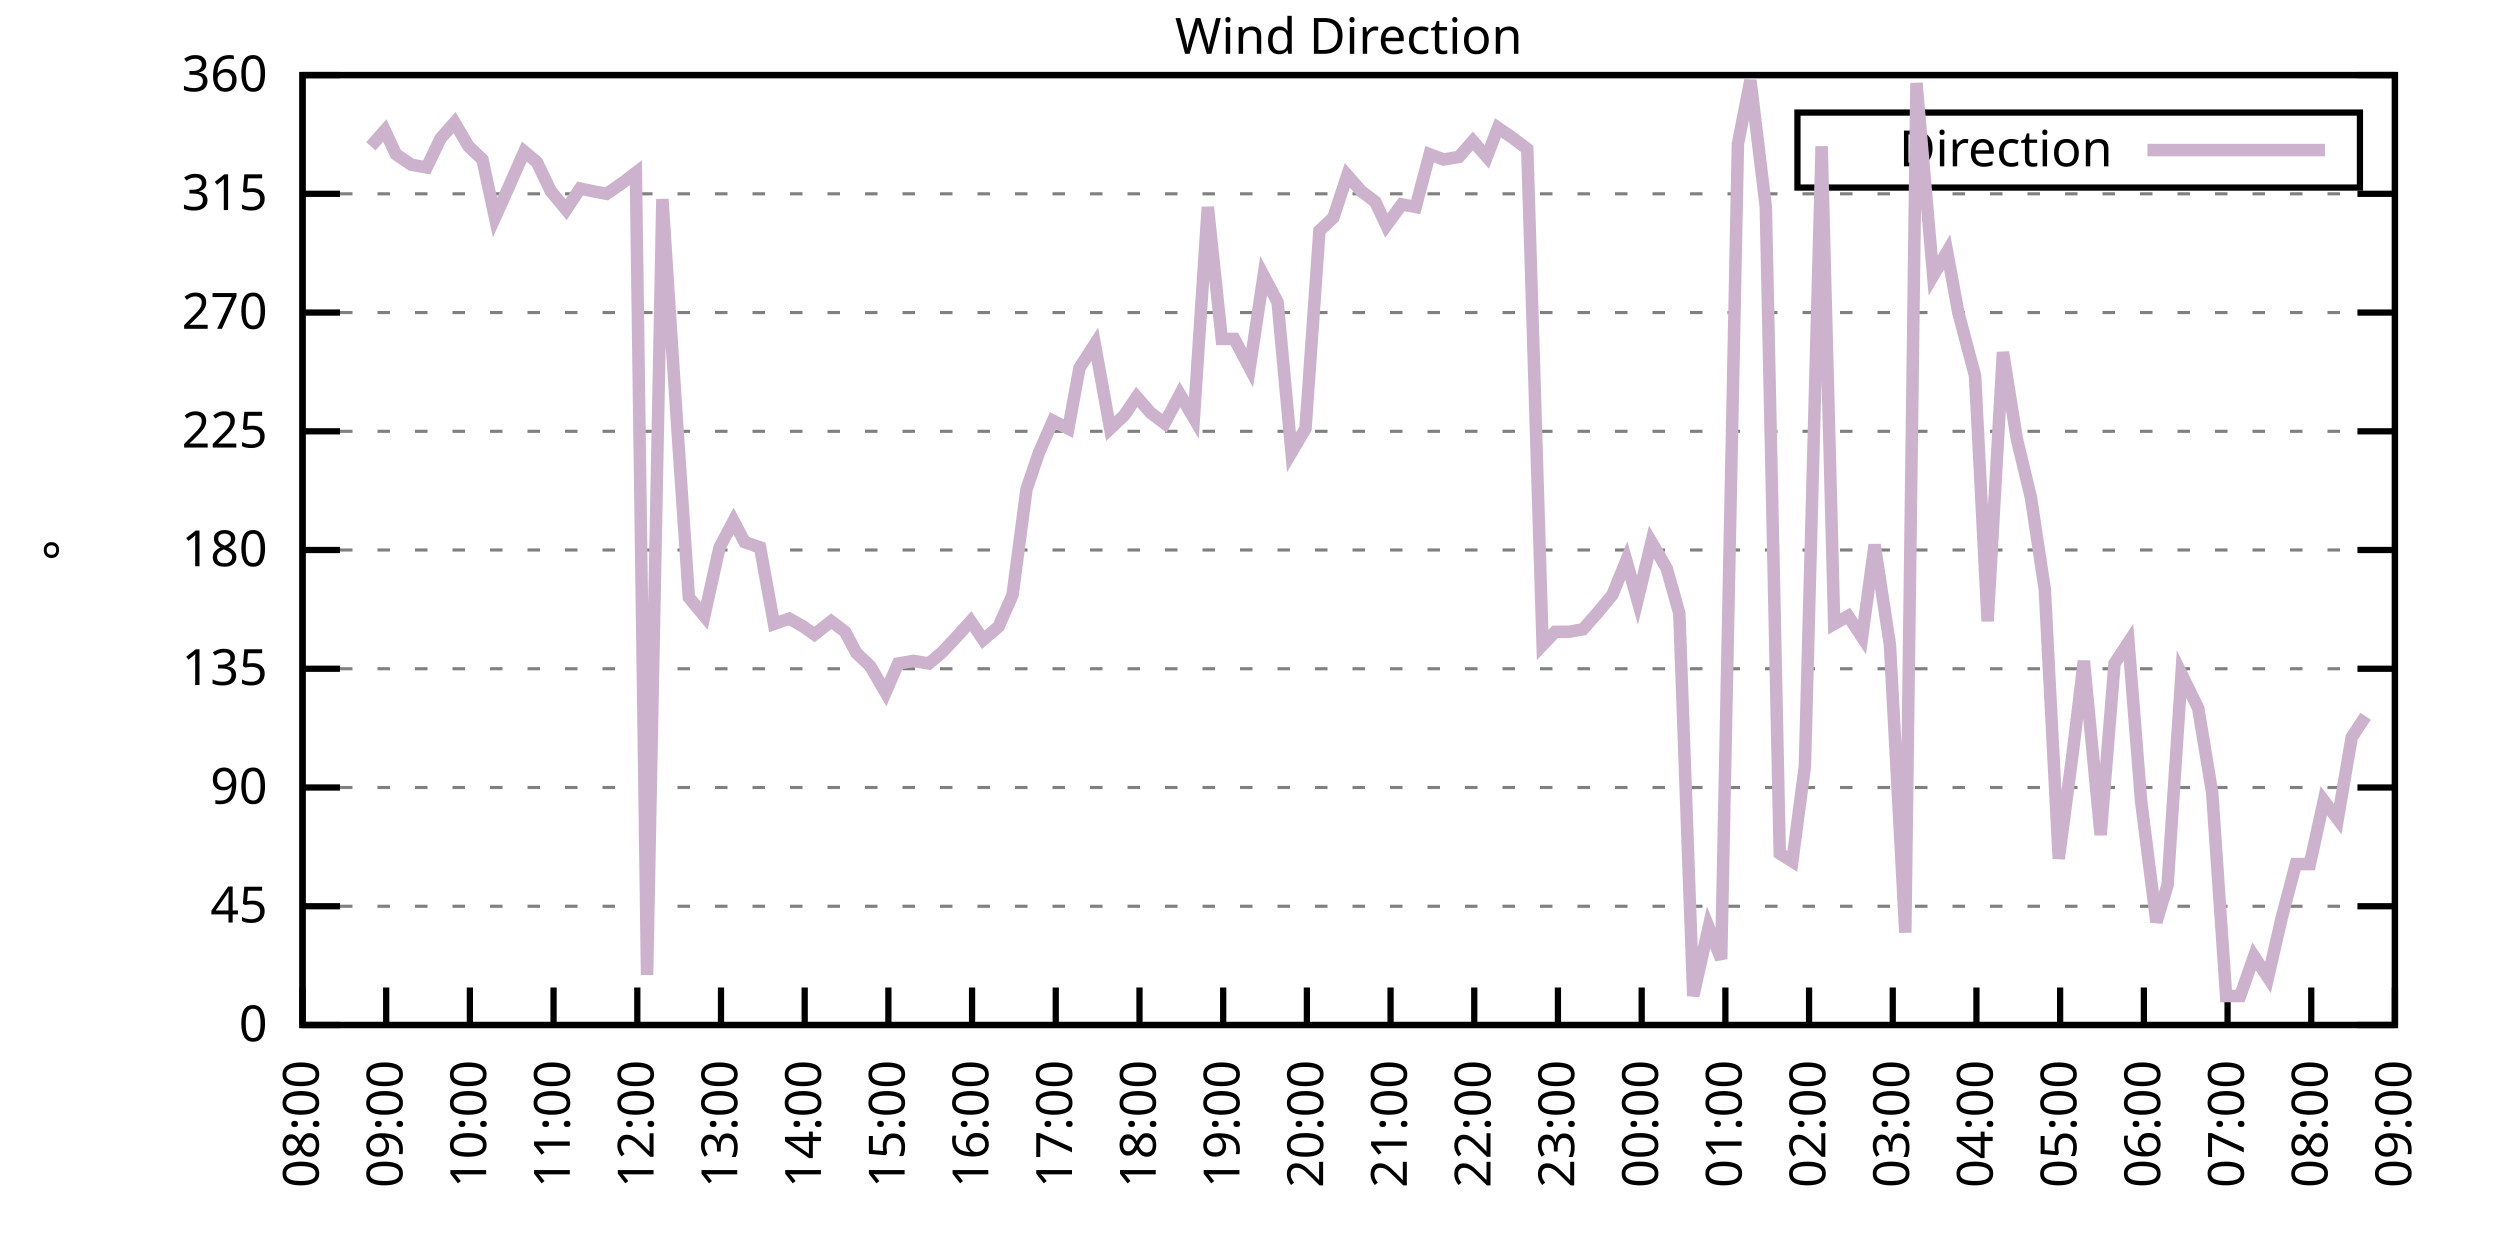
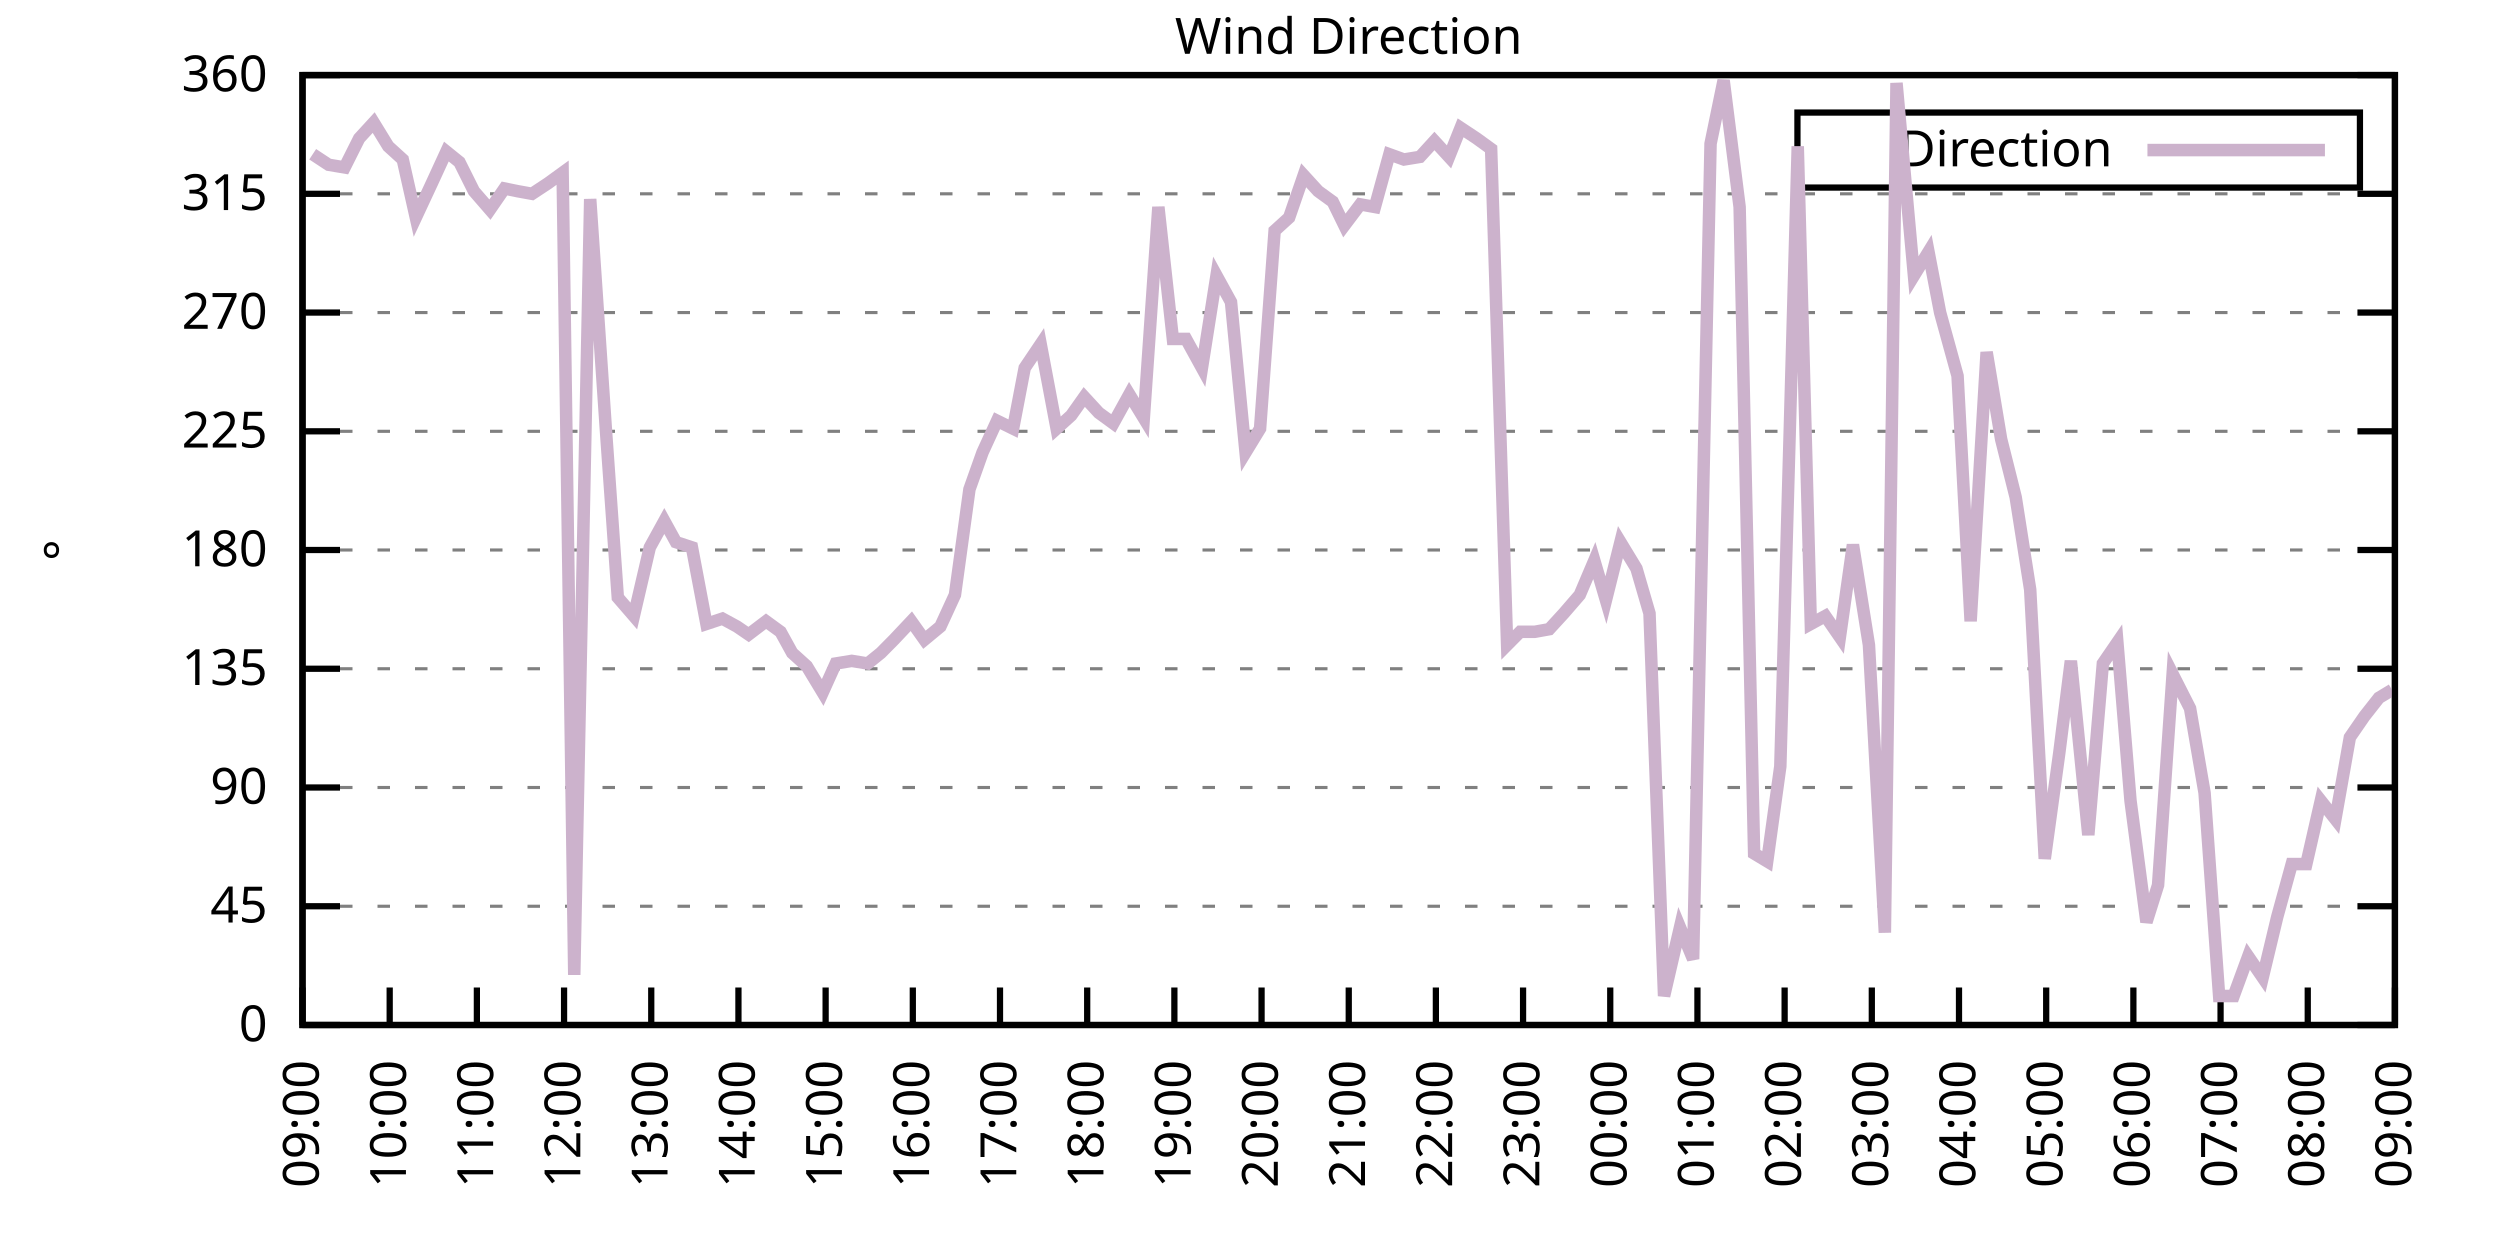
<svg xmlns="http://www.w3.org/2000/svg" xmlns:xlink="http://www.w3.org/1999/xlink" width="400" height="200" viewBox="0 0 400 200">
  <g id="gnuplot_canvas">
    <rect x="0" y="0" width="400" height="200" fill="none" />
    <defs>
      <circle id="gpDot" r="0.5" stroke-width="0.5" stroke="currentColor" />
      <path id="gpPt0" stroke-width="0.333" stroke="currentColor" d="M-1,0 h2 M0,-1 v2" />
      <path id="gpPt1" stroke-width="0.333" stroke="currentColor" d="M-1,-1 L1,1 M1,-1 L-1,1" />
      <path id="gpPt2" stroke-width="0.333" stroke="currentColor" d="M-1,0 L1,0 M0,-1 L0,1 M-1,-1 L1,1 M-1,1 L1,-1" />
      <rect id="gpPt3" stroke-width="0.333" stroke="currentColor" x="-1" y="-1" width="2" height="2" />
      <rect id="gpPt4" stroke-width="0.333" stroke="currentColor" fill="currentColor" x="-1" y="-1" width="2" height="2" />
      <circle id="gpPt5" stroke-width="0.333" stroke="currentColor" cx="0" cy="0" r="1" />
      <use xlink:href="#gpPt5" id="gpPt6" fill="currentColor" stroke="none" />
      <path id="gpPt7" stroke-width="0.333" stroke="currentColor" d="M0,-1.33 L-1.33,0.67 L1.33,0.67 z" />
      <use xlink:href="#gpPt7" id="gpPt8" fill="currentColor" stroke="none" />
      <use xlink:href="#gpPt7" id="gpPt9" stroke="currentColor" transform="rotate(180)" />
      <use xlink:href="#gpPt9" id="gpPt10" fill="currentColor" stroke="none" />
      <use xlink:href="#gpPt3" id="gpPt11" stroke="currentColor" transform="rotate(45)" />
      <use xlink:href="#gpPt11" id="gpPt12" fill="currentColor" stroke="none" />
      <path id="gpPt13" stroke-width="0.333" stroke="currentColor" d="M0,1.330 L1.265,0.411 L0.782,-1.067 L-0.782,-1.076 L-1.265,0.411 z" />
      <use xlink:href="#gpPt13" id="gpPt14" fill="currentColor" stroke="none" />
      <filter id="textbox" filterUnits="objectBoundingBox" x="0" y="0" height="1" width="1">
        <feFlood flood-color="white" flood-opacity="1" result="bgnd" />
        <feComposite in="SourceGraphic" in2="bgnd" operator="atop" />
      </filter>
      <filter id="greybox" filterUnits="objectBoundingBox" x="0" y="0" height="1" width="1">
        <feFlood flood-color="lightgrey" flood-opacity="1" result="grey" />
        <feComposite in="SourceGraphic" in2="grey" operator="atop" />
      </filter>
    </defs>
    <g fill="none" color="white" stroke="currentColor" stroke-width="1.00" stroke-linecap="butt" stroke-linejoin="miter">
</g>
    <g fill="none" color="black" stroke="currentColor" stroke-width="1.00" stroke-linecap="butt" stroke-linejoin="miter">
      <g stroke="none" shape-rendering="crispEdges">
        <polygon fill="rgb(255, 255, 255)" points="48.40,164.00 383.18,164.00 383.18,12.02 48.40,12.02 " />
      </g>
    </g>
    <g fill="none" color="black" stroke="currentColor" stroke-width="1.00" stroke-linecap="butt" stroke-linejoin="miter">
</g>
    <g fill="none" color="black" stroke="black" stroke-width="0.50" stroke-linecap="butt" stroke-linejoin="miter">
</g>
    <g fill="none" color="gray" stroke="currentColor" stroke-width="0.50" stroke-linecap="butt" stroke-linejoin="miter">
      <path stroke="gray" stroke-dasharray="2,4" class="gridline" d="M48.40,164.00 L383.19,164.00  " />
    </g>
    <g fill="none" color="gray" stroke="gray" stroke-width="1.00" stroke-linecap="butt" stroke-linejoin="miter">
</g>
    <g fill="none" color="black" stroke="currentColor" stroke-width="1.00" stroke-linecap="butt" stroke-linejoin="miter">
      <path stroke="black" d="M48.40,164.00 L54.40,164.00 M383.19,164.00 L377.19,164.00  " />
      <g transform="translate(42.80,166.60)" stroke="none" fill="black" font-family="Sans" font-size="8.00" text-anchor="end">
        <text>
          <tspan font-family="Sans"> 0</tspan>
        </text>
      </g>
    </g>
    <g fill="none" color="black" stroke="currentColor" stroke-width="1.00" stroke-linecap="butt" stroke-linejoin="miter">
</g>
    <g fill="none" color="black" stroke="black" stroke-width="0.50" stroke-linecap="butt" stroke-linejoin="miter">
</g>
    <g fill="none" color="gray" stroke="currentColor" stroke-width="0.50" stroke-linecap="butt" stroke-linejoin="miter">
      <path stroke="gray" stroke-dasharray="2,4" class="gridline" d="M48.40,145.00 L383.19,145.00  " />
    </g>
    <g fill="none" color="gray" stroke="gray" stroke-width="1.00" stroke-linecap="butt" stroke-linejoin="miter">
</g>
    <g fill="none" color="black" stroke="currentColor" stroke-width="1.00" stroke-linecap="butt" stroke-linejoin="miter">
      <path stroke="black" d="M48.40,145.00 L54.40,145.00 M383.19,145.00 L377.19,145.00  " />
      <g transform="translate(42.80,147.60)" stroke="none" fill="black" font-family="Sans" font-size="8.00" text-anchor="end">
        <text>
          <tspan font-family="Sans"> 45</tspan>
        </text>
      </g>
    </g>
    <g fill="none" color="black" stroke="currentColor" stroke-width="1.00" stroke-linecap="butt" stroke-linejoin="miter">
</g>
    <g fill="none" color="black" stroke="black" stroke-width="0.50" stroke-linecap="butt" stroke-linejoin="miter">
</g>
    <g fill="none" color="gray" stroke="currentColor" stroke-width="0.50" stroke-linecap="butt" stroke-linejoin="miter">
      <path stroke="gray" stroke-dasharray="2,4" class="gridline" d="M48.40,126.00 L383.19,126.00  " />
    </g>
    <g fill="none" color="gray" stroke="gray" stroke-width="1.00" stroke-linecap="butt" stroke-linejoin="miter">
</g>
    <g fill="none" color="black" stroke="currentColor" stroke-width="1.00" stroke-linecap="butt" stroke-linejoin="miter">
      <path stroke="black" d="M48.40,126.00 L54.40,126.00 M383.19,126.00 L377.19,126.00  " />
      <g transform="translate(42.80,128.60)" stroke="none" fill="black" font-family="Sans" font-size="8.00" text-anchor="end">
        <text>
          <tspan font-family="Sans"> 90</tspan>
        </text>
      </g>
    </g>
    <g fill="none" color="black" stroke="currentColor" stroke-width="1.00" stroke-linecap="butt" stroke-linejoin="miter">
</g>
    <g fill="none" color="black" stroke="black" stroke-width="0.50" stroke-linecap="butt" stroke-linejoin="miter">
</g>
    <g fill="none" color="gray" stroke="currentColor" stroke-width="0.50" stroke-linecap="butt" stroke-linejoin="miter">
      <path stroke="gray" stroke-dasharray="2,4" class="gridline" d="M48.40,107.00 L383.19,107.00  " />
    </g>
    <g fill="none" color="gray" stroke="gray" stroke-width="1.00" stroke-linecap="butt" stroke-linejoin="miter">
</g>
    <g fill="none" color="black" stroke="currentColor" stroke-width="1.00" stroke-linecap="butt" stroke-linejoin="miter">
      <path stroke="black" d="M48.40,107.00 L54.40,107.00 M383.19,107.00 L377.19,107.00  " />
      <g transform="translate(42.80,109.60)" stroke="none" fill="black" font-family="Sans" font-size="8.00" text-anchor="end">
        <text>
          <tspan font-family="Sans"> 135</tspan>
        </text>
      </g>
    </g>
    <g fill="none" color="black" stroke="currentColor" stroke-width="1.00" stroke-linecap="butt" stroke-linejoin="miter">
</g>
    <g fill="none" color="black" stroke="black" stroke-width="0.50" stroke-linecap="butt" stroke-linejoin="miter">
</g>
    <g fill="none" color="gray" stroke="currentColor" stroke-width="0.50" stroke-linecap="butt" stroke-linejoin="miter">
      <path stroke="gray" stroke-dasharray="2,4" class="gridline" d="M48.40,88.00 L383.19,88.00  " />
    </g>
    <g fill="none" color="gray" stroke="gray" stroke-width="1.00" stroke-linecap="butt" stroke-linejoin="miter">
</g>
    <g fill="none" color="black" stroke="currentColor" stroke-width="1.00" stroke-linecap="butt" stroke-linejoin="miter">
      <path stroke="black" d="M48.40,88.00 L54.40,88.00 M383.19,88.00 L377.19,88.00  " />
      <g transform="translate(42.80,90.60)" stroke="none" fill="black" font-family="Sans" font-size="8.00" text-anchor="end">
        <text>
          <tspan font-family="Sans"> 180</tspan>
        </text>
      </g>
    </g>
    <g fill="none" color="black" stroke="currentColor" stroke-width="1.00" stroke-linecap="butt" stroke-linejoin="miter">
</g>
    <g fill="none" color="black" stroke="black" stroke-width="0.50" stroke-linecap="butt" stroke-linejoin="miter">
</g>
    <g fill="none" color="gray" stroke="currentColor" stroke-width="0.50" stroke-linecap="butt" stroke-linejoin="miter">
      <path stroke="gray" stroke-dasharray="2,4" class="gridline" d="M48.40,69.01 L383.19,69.01  " />
    </g>
    <g fill="none" color="gray" stroke="gray" stroke-width="1.00" stroke-linecap="butt" stroke-linejoin="miter">
</g>
    <g fill="none" color="black" stroke="currentColor" stroke-width="1.00" stroke-linecap="butt" stroke-linejoin="miter">
      <path stroke="black" d="M48.40,69.01 L54.40,69.01 M383.19,69.01 L377.19,69.01  " />
      <g transform="translate(42.80,71.61)" stroke="none" fill="black" font-family="Sans" font-size="8.00" text-anchor="end">
        <text>
          <tspan font-family="Sans"> 225</tspan>
        </text>
      </g>
    </g>
    <g fill="none" color="black" stroke="currentColor" stroke-width="1.00" stroke-linecap="butt" stroke-linejoin="miter">
</g>
    <g fill="none" color="black" stroke="black" stroke-width="0.50" stroke-linecap="butt" stroke-linejoin="miter">
</g>
    <g fill="none" color="gray" stroke="currentColor" stroke-width="0.50" stroke-linecap="butt" stroke-linejoin="miter">
      <path stroke="gray" stroke-dasharray="2,4" class="gridline" d="M48.40,50.01 L383.19,50.01  " />
    </g>
    <g fill="none" color="gray" stroke="gray" stroke-width="1.00" stroke-linecap="butt" stroke-linejoin="miter">
</g>
    <g fill="none" color="black" stroke="currentColor" stroke-width="1.00" stroke-linecap="butt" stroke-linejoin="miter">
      <path stroke="black" d="M48.40,50.01 L54.40,50.01 M383.19,50.01 L377.19,50.01  " />
      <g transform="translate(42.80,52.61)" stroke="none" fill="black" font-family="Sans" font-size="8.00" text-anchor="end">
        <text>
          <tspan font-family="Sans"> 270</tspan>
        </text>
      </g>
    </g>
    <g fill="none" color="black" stroke="currentColor" stroke-width="1.00" stroke-linecap="butt" stroke-linejoin="miter">
</g>
    <g fill="none" color="black" stroke="black" stroke-width="0.50" stroke-linecap="butt" stroke-linejoin="miter">
</g>
    <g fill="none" color="gray" stroke="currentColor" stroke-width="0.50" stroke-linecap="butt" stroke-linejoin="miter">
      <path stroke="gray" stroke-dasharray="2,4" class="gridline" d="M48.40,31.01 L383.19,31.01  " />
    </g>
    <g fill="none" color="gray" stroke="gray" stroke-width="1.00" stroke-linecap="butt" stroke-linejoin="miter">
</g>
    <g fill="none" color="black" stroke="currentColor" stroke-width="1.00" stroke-linecap="butt" stroke-linejoin="miter">
      <path stroke="black" d="M48.40,31.01 L54.40,31.01 M383.19,31.01 L377.19,31.01  " />
      <g transform="translate(42.80,33.61)" stroke="none" fill="black" font-family="Sans" font-size="8.00" text-anchor="end">
        <text>
          <tspan font-family="Sans"> 315</tspan>
        </text>
      </g>
    </g>
    <g fill="none" color="black" stroke="currentColor" stroke-width="1.00" stroke-linecap="butt" stroke-linejoin="miter">
</g>
    <g fill="none" color="black" stroke="black" stroke-width="0.50" stroke-linecap="butt" stroke-linejoin="miter">
</g>
    <g fill="none" color="gray" stroke="currentColor" stroke-width="0.50" stroke-linecap="butt" stroke-linejoin="miter">
      <path stroke="gray" stroke-dasharray="2,4" class="gridline" d="M48.40,12.01 L383.19,12.01  " />
    </g>
    <g fill="none" color="gray" stroke="gray" stroke-width="1.00" stroke-linecap="butt" stroke-linejoin="miter">
</g>
    <g fill="none" color="black" stroke="currentColor" stroke-width="1.00" stroke-linecap="butt" stroke-linejoin="miter">
      <path stroke="black" d="M48.40,12.01 L54.40,12.01 M383.19,12.01 L377.19,12.01  " />
      <g transform="translate(42.80,14.61)" stroke="none" fill="black" font-family="Sans" font-size="8.00" text-anchor="end">
        <text>
          <tspan font-family="Sans"> 360</tspan>
        </text>
      </g>
    </g>
    <g fill="none" color="black" stroke="currentColor" stroke-width="1.00" stroke-linecap="butt" stroke-linejoin="miter">
      <path stroke="black" d="M48.40,164.00 L48.40,158.00  " />
      <g transform="translate(51.00,169.60) rotate(270.00)" stroke="none" fill="black" font-family="Sans" font-size="8.00" text-anchor="end">
        <text>
-           <tspan font-family="Sans">08:00</tspan>
-         </text>
-       </g>
-     </g>
-     <g fill="none" color="black" stroke="currentColor" stroke-width="1.00" stroke-linecap="butt" stroke-linejoin="miter">
-       <path stroke="black" d="M61.79,164.00 L61.79,158.00  " />
-       <g transform="translate(64.39,169.60) rotate(270.00)" stroke="none" fill="black" font-family="Sans" font-size="8.00" text-anchor="end">
-         <text>
          <tspan font-family="Sans">09:00</tspan>
        </text>
      </g>
    </g>
    <g fill="none" color="black" stroke="currentColor" stroke-width="1.00" stroke-linecap="butt" stroke-linejoin="miter">
-       <path stroke="black" d="M75.18,164.00 L75.18,158.00  " />
-       <g transform="translate(77.78,169.60) rotate(270.00)" stroke="none" fill="black" font-family="Sans" font-size="8.00" text-anchor="end">
+       <path stroke="black" d="M62.35,164.00 L62.35,158.00  " />
+       <g transform="translate(64.95,169.60) rotate(270.00)" stroke="none" fill="black" font-family="Sans" font-size="8.00" text-anchor="end">
        <text>
          <tspan font-family="Sans">10:00</tspan>
        </text>
      </g>
    </g>
    <g fill="none" color="black" stroke="currentColor" stroke-width="1.00" stroke-linecap="butt" stroke-linejoin="miter">
-       <path stroke="black" d="M88.57,164.00 L88.57,158.00  " />
-       <g transform="translate(91.17,169.60) rotate(270.00)" stroke="none" fill="black" font-family="Sans" font-size="8.00" text-anchor="end">
+       <path stroke="black" d="M76.30,164.00 L76.30,158.00  " />
+       <g transform="translate(78.90,169.60) rotate(270.00)" stroke="none" fill="black" font-family="Sans" font-size="8.00" text-anchor="end">
        <text>
          <tspan font-family="Sans">11:00</tspan>
        </text>
      </g>
    </g>
    <g fill="none" color="black" stroke="currentColor" stroke-width="1.00" stroke-linecap="butt" stroke-linejoin="miter">
-       <path stroke="black" d="M101.97,164.00 L101.97,158.00  " />
-       <g transform="translate(104.57,169.60) rotate(270.00)" stroke="none" fill="black" font-family="Sans" font-size="8.00" text-anchor="end">
+       <path stroke="black" d="M90.25,164.00 L90.25,158.00  " />
+       <g transform="translate(92.85,169.60) rotate(270.00)" stroke="none" fill="black" font-family="Sans" font-size="8.00" text-anchor="end">
        <text>
          <tspan font-family="Sans">12:00</tspan>
        </text>
      </g>
    </g>
    <g fill="none" color="black" stroke="currentColor" stroke-width="1.00" stroke-linecap="butt" stroke-linejoin="miter">
-       <path stroke="black" d="M115.36,164.00 L115.36,158.00  " />
-       <g transform="translate(117.96,169.60) rotate(270.00)" stroke="none" fill="black" font-family="Sans" font-size="8.00" text-anchor="end">
+       <path stroke="black" d="M104.20,164.00 L104.20,158.00  " />
+       <g transform="translate(106.80,169.60) rotate(270.00)" stroke="none" fill="black" font-family="Sans" font-size="8.00" text-anchor="end">
        <text>
          <tspan font-family="Sans">13:00</tspan>
        </text>
      </g>
    </g>
    <g fill="none" color="black" stroke="currentColor" stroke-width="1.00" stroke-linecap="butt" stroke-linejoin="miter">
-       <path stroke="black" d="M128.75,164.00 L128.75,158.00  " />
-       <g transform="translate(131.35,169.60) rotate(270.00)" stroke="none" fill="black" font-family="Sans" font-size="8.00" text-anchor="end">
+       <path stroke="black" d="M118.15,164.00 L118.15,158.00  " />
+       <g transform="translate(120.75,169.60) rotate(270.00)" stroke="none" fill="black" font-family="Sans" font-size="8.00" text-anchor="end">
        <text>
          <tspan font-family="Sans">14:00</tspan>
        </text>
      </g>
    </g>
    <g fill="none" color="black" stroke="currentColor" stroke-width="1.00" stroke-linecap="butt" stroke-linejoin="miter">
-       <path stroke="black" d="M142.14,164.00 L142.14,158.00  " />
-       <g transform="translate(144.74,169.60) rotate(270.00)" stroke="none" fill="black" font-family="Sans" font-size="8.00" text-anchor="end">
+       <path stroke="black" d="M132.10,164.00 L132.10,158.00  " />
+       <g transform="translate(134.70,169.60) rotate(270.00)" stroke="none" fill="black" font-family="Sans" font-size="8.00" text-anchor="end">
        <text>
          <tspan font-family="Sans">15:00</tspan>
        </text>
      </g>
    </g>
    <g fill="none" color="black" stroke="currentColor" stroke-width="1.00" stroke-linecap="butt" stroke-linejoin="miter">
-       <path stroke="black" d="M155.53,164.00 L155.53,158.00  " />
-       <g transform="translate(158.13,169.60) rotate(270.00)" stroke="none" fill="black" font-family="Sans" font-size="8.00" text-anchor="end">
+       <path stroke="black" d="M146.05,164.00 L146.05,158.00  " />
+       <g transform="translate(148.65,169.60) rotate(270.00)" stroke="none" fill="black" font-family="Sans" font-size="8.00" text-anchor="end">
        <text>
          <tspan font-family="Sans">16:00</tspan>
        </text>
      </g>
    </g>
    <g fill="none" color="black" stroke="currentColor" stroke-width="1.00" stroke-linecap="butt" stroke-linejoin="miter">
-       <path stroke="black" d="M168.92,164.00 L168.92,158.00  " />
-       <g transform="translate(171.52,169.60) rotate(270.00)" stroke="none" fill="black" font-family="Sans" font-size="8.00" text-anchor="end">
+       <path stroke="black" d="M160.00,164.00 L160.00,158.00  " />
+       <g transform="translate(162.60,169.60) rotate(270.00)" stroke="none" fill="black" font-family="Sans" font-size="8.00" text-anchor="end">
        <text>
          <tspan font-family="Sans">17:00</tspan>
        </text>
      </g>
    </g>
    <g fill="none" color="black" stroke="currentColor" stroke-width="1.00" stroke-linecap="butt" stroke-linejoin="miter">
-       <path stroke="black" d="M182.32,164.00 L182.32,158.00  " />
-       <g transform="translate(184.92,169.60) rotate(270.00)" stroke="none" fill="black" font-family="Sans" font-size="8.00" text-anchor="end">
+       <path stroke="black" d="M173.95,164.00 L173.95,158.00  " />
+       <g transform="translate(176.55,169.60) rotate(270.00)" stroke="none" fill="black" font-family="Sans" font-size="8.00" text-anchor="end">
        <text>
          <tspan font-family="Sans">18:00</tspan>
        </text>
      </g>
    </g>
    <g fill="none" color="black" stroke="currentColor" stroke-width="1.00" stroke-linecap="butt" stroke-linejoin="miter">
-       <path stroke="black" d="M195.71,164.00 L195.71,158.00  " />
-       <g transform="translate(198.31,169.60) rotate(270.00)" stroke="none" fill="black" font-family="Sans" font-size="8.00" text-anchor="end">
+       <path stroke="black" d="M187.90,164.00 L187.90,158.00  " />
+       <g transform="translate(190.50,169.60) rotate(270.00)" stroke="none" fill="black" font-family="Sans" font-size="8.00" text-anchor="end">
        <text>
          <tspan font-family="Sans">19:00</tspan>
        </text>
      </g>
    </g>
    <g fill="none" color="black" stroke="currentColor" stroke-width="1.00" stroke-linecap="butt" stroke-linejoin="miter">
-       <path stroke="black" d="M209.10,164.00 L209.10,158.00  " />
-       <g transform="translate(211.70,169.60) rotate(270.00)" stroke="none" fill="black" font-family="Sans" font-size="8.00" text-anchor="end">
+       <path stroke="black" d="M201.85,164.00 L201.85,158.00  " />
+       <g transform="translate(204.45,169.60) rotate(270.00)" stroke="none" fill="black" font-family="Sans" font-size="8.00" text-anchor="end">
        <text>
          <tspan font-family="Sans">20:00</tspan>
        </text>
      </g>
    </g>
    <g fill="none" color="black" stroke="currentColor" stroke-width="1.00" stroke-linecap="butt" stroke-linejoin="miter">
-       <path stroke="black" d="M222.49,164.00 L222.49,158.00  " />
-       <g transform="translate(225.09,169.60) rotate(270.00)" stroke="none" fill="black" font-family="Sans" font-size="8.00" text-anchor="end">
+       <path stroke="black" d="M215.80,164.00 L215.80,158.00  " />
+       <g transform="translate(218.40,169.60) rotate(270.00)" stroke="none" fill="black" font-family="Sans" font-size="8.00" text-anchor="end">
        <text>
          <tspan font-family="Sans">21:00</tspan>
        </text>
      </g>
    </g>
    <g fill="none" color="black" stroke="currentColor" stroke-width="1.00" stroke-linecap="butt" stroke-linejoin="miter">
-       <path stroke="black" d="M235.88,164.00 L235.88,158.00  " />
-       <g transform="translate(238.48,169.60) rotate(270.00)" stroke="none" fill="black" font-family="Sans" font-size="8.00" text-anchor="end">
+       <path stroke="black" d="M229.74,164.00 L229.74,158.00  " />
+       <g transform="translate(232.34,169.60) rotate(270.00)" stroke="none" fill="black" font-family="Sans" font-size="8.00" text-anchor="end">
        <text>
          <tspan font-family="Sans">22:00</tspan>
        </text>
      </g>
    </g>
    <g fill="none" color="black" stroke="currentColor" stroke-width="1.00" stroke-linecap="butt" stroke-linejoin="miter">
-       <path stroke="black" d="M249.27,164.00 L249.27,158.00  " />
-       <g transform="translate(251.87,169.60) rotate(270.00)" stroke="none" fill="black" font-family="Sans" font-size="8.00" text-anchor="end">
+       <path stroke="black" d="M243.69,164.00 L243.69,158.00  " />
+       <g transform="translate(246.29,169.60) rotate(270.00)" stroke="none" fill="black" font-family="Sans" font-size="8.00" text-anchor="end">
        <text>
          <tspan font-family="Sans">23:00</tspan>
        </text>
      </g>
    </g>
    <g fill="none" color="black" stroke="currentColor" stroke-width="1.00" stroke-linecap="butt" stroke-linejoin="miter">
-       <path stroke="black" d="M262.67,164.00 L262.67,158.00  " />
-       <g transform="translate(265.27,169.60) rotate(270.00)" stroke="none" fill="black" font-family="Sans" font-size="8.00" text-anchor="end">
+       <path stroke="black" d="M257.64,164.00 L257.64,158.00  " />
+       <g transform="translate(260.24,169.60) rotate(270.00)" stroke="none" fill="black" font-family="Sans" font-size="8.00" text-anchor="end">
        <text>
          <tspan font-family="Sans">00:00</tspan>
        </text>
      </g>
    </g>
    <g fill="none" color="black" stroke="currentColor" stroke-width="1.00" stroke-linecap="butt" stroke-linejoin="miter">
-       <path stroke="black" d="M276.06,164.00 L276.06,158.00  " />
-       <g transform="translate(278.66,169.60) rotate(270.00)" stroke="none" fill="black" font-family="Sans" font-size="8.00" text-anchor="end">
+       <path stroke="black" d="M271.59,164.00 L271.59,158.00  " />
+       <g transform="translate(274.19,169.60) rotate(270.00)" stroke="none" fill="black" font-family="Sans" font-size="8.00" text-anchor="end">
        <text>
          <tspan font-family="Sans">01:00</tspan>
        </text>
      </g>
    </g>
    <g fill="none" color="black" stroke="currentColor" stroke-width="1.00" stroke-linecap="butt" stroke-linejoin="miter">
-       <path stroke="black" d="M289.45,164.00 L289.45,158.00  " />
-       <g transform="translate(292.05,169.60) rotate(270.00)" stroke="none" fill="black" font-family="Sans" font-size="8.00" text-anchor="end">
+       <path stroke="black" d="M285.54,164.00 L285.54,158.00  " />
+       <g transform="translate(288.14,169.60) rotate(270.00)" stroke="none" fill="black" font-family="Sans" font-size="8.00" text-anchor="end">
        <text>
          <tspan font-family="Sans">02:00</tspan>
        </text>
      </g>
    </g>
    <g fill="none" color="black" stroke="currentColor" stroke-width="1.00" stroke-linecap="butt" stroke-linejoin="miter">
-       <path stroke="black" d="M302.84,164.00 L302.84,158.00  " />
-       <g transform="translate(305.44,169.60) rotate(270.00)" stroke="none" fill="black" font-family="Sans" font-size="8.00" text-anchor="end">
+       <path stroke="black" d="M299.49,164.00 L299.49,158.00  " />
+       <g transform="translate(302.09,169.60) rotate(270.00)" stroke="none" fill="black" font-family="Sans" font-size="8.00" text-anchor="end">
        <text>
          <tspan font-family="Sans">03:00</tspan>
        </text>
      </g>
    </g>
    <g fill="none" color="black" stroke="currentColor" stroke-width="1.00" stroke-linecap="butt" stroke-linejoin="miter">
-       <path stroke="black" d="M316.23,164.00 L316.23,158.00  " />
-       <g transform="translate(318.83,169.60) rotate(270.00)" stroke="none" fill="black" font-family="Sans" font-size="8.00" text-anchor="end">
+       <path stroke="black" d="M313.44,164.00 L313.44,158.00  " />
+       <g transform="translate(316.04,169.60) rotate(270.00)" stroke="none" fill="black" font-family="Sans" font-size="8.00" text-anchor="end">
        <text>
          <tspan font-family="Sans">04:00</tspan>
        </text>
      </g>
    </g>
    <g fill="none" color="black" stroke="currentColor" stroke-width="1.00" stroke-linecap="butt" stroke-linejoin="miter">
-       <path stroke="black" d="M329.62,164.00 L329.62,158.00  " />
-       <g transform="translate(332.22,169.60) rotate(270.00)" stroke="none" fill="black" font-family="Sans" font-size="8.00" text-anchor="end">
+       <path stroke="black" d="M327.39,164.00 L327.39,158.00  " />
+       <g transform="translate(329.99,169.60) rotate(270.00)" stroke="none" fill="black" font-family="Sans" font-size="8.00" text-anchor="end">
        <text>
          <tspan font-family="Sans">05:00</tspan>
        </text>
      </g>
    </g>
    <g fill="none" color="black" stroke="currentColor" stroke-width="1.00" stroke-linecap="butt" stroke-linejoin="miter">
-       <path stroke="black" d="M343.02,164.00 L343.02,158.00  " />
-       <g transform="translate(345.62,169.60) rotate(270.00)" stroke="none" fill="black" font-family="Sans" font-size="8.00" text-anchor="end">
+       <path stroke="black" d="M341.34,164.00 L341.34,158.00  " />
+       <g transform="translate(343.94,169.60) rotate(270.00)" stroke="none" fill="black" font-family="Sans" font-size="8.00" text-anchor="end">
        <text>
          <tspan font-family="Sans">06:00</tspan>
        </text>
      </g>
    </g>
    <g fill="none" color="black" stroke="currentColor" stroke-width="1.00" stroke-linecap="butt" stroke-linejoin="miter">
-       <path stroke="black" d="M356.41,164.00 L356.41,158.00  " />
-       <g transform="translate(359.01,169.60) rotate(270.00)" stroke="none" fill="black" font-family="Sans" font-size="8.00" text-anchor="end">
+       <path stroke="black" d="M355.29,164.00 L355.29,158.00  " />
+       <g transform="translate(357.89,169.60) rotate(270.00)" stroke="none" fill="black" font-family="Sans" font-size="8.00" text-anchor="end">
        <text>
          <tspan font-family="Sans">07:00</tspan>
        </text>
      </g>
    </g>
    <g fill="none" color="black" stroke="currentColor" stroke-width="1.00" stroke-linecap="butt" stroke-linejoin="miter">
-       <path stroke="black" d="M369.80,164.00 L369.80,158.00  " />
-       <g transform="translate(372.40,169.60) rotate(270.00)" stroke="none" fill="black" font-family="Sans" font-size="8.00" text-anchor="end">
+       <path stroke="black" d="M369.24,164.00 L369.24,158.00  " />
+       <g transform="translate(371.84,169.60) rotate(270.00)" stroke="none" fill="black" font-family="Sans" font-size="8.00" text-anchor="end">
        <text>
          <tspan font-family="Sans">08:00</tspan>
        </text>
      </g>
    </g>
    <g fill="none" color="black" stroke="currentColor" stroke-width="1.00" stroke-linecap="butt" stroke-linejoin="miter">
      <path stroke="black" d="M383.19,164.00 L383.19,158.00  " />
      <g transform="translate(385.79,169.60) rotate(270.00)" stroke="none" fill="black" font-family="Sans" font-size="8.00" text-anchor="end">
        <text>
          <tspan font-family="Sans">09:00</tspan>
        </text>
      </g>
    </g>
    <g fill="none" color="black" stroke="currentColor" stroke-width="1.00" stroke-linecap="butt" stroke-linejoin="miter">
</g>
    <g fill="none" color="black" stroke="currentColor" stroke-width="1.00" stroke-linecap="butt" stroke-linejoin="miter">
      <path stroke="black" d="M48.40,12.01 L48.40,164.00 L383.19,164.00 L383.19,12.01 L48.40,12.01 Z  " />
    </g>
    <g fill="none" color="black" stroke="currentColor" stroke-width="1.00" stroke-linecap="butt" stroke-linejoin="miter">
</g>
    <g fill="none" color="black" stroke="currentColor" stroke-width="1.00" stroke-linecap="butt" stroke-linejoin="miter">
      <path stroke="black" d="M287.59,30.01 L287.59,18.01 L377.59,18.01 L377.59,30.01 L287.59,30.01 Z  " />
    </g>
    <g id="Wind_direction_plot_1">
      <g fill="none" color="white" stroke="black" stroke-width="2.00" stroke-linecap="butt" stroke-linejoin="miter">
</g>
      <g fill="none" color="black" stroke="currentColor" stroke-width="2.00" stroke-linecap="butt" stroke-linejoin="miter">
        <g transform="translate(337.99,26.61)" stroke="none" fill="black" font-family="Sans" font-size="8.00" text-anchor="end">
          <text>
            <tspan font-family="Sans">Direction</tspan>
          </text>
        </g>
      </g>
      <g fill="none" color="black" stroke="currentColor" stroke-width="2.00" stroke-linecap="butt" stroke-linejoin="miter">
-         <path stroke="rgb(204, 178, 204)" d="M343.59,24.01 L371.99,24.01 M59.34,23.41 L61.57,20.88 L63.35,24.68 L65.81,26.36 L68.26,26.79 L70.50,22.14   L72.73,19.61 L74.96,23.41 L77.19,25.52 L79.20,34.81 L81.66,29.32 L83.89,24.25 L85.90,25.94 L88.13,30.59   L90.58,33.54 L92.82,30.16 L94.82,30.59 L97.06,31.01 L99.51,29.32 L101.74,27.63 L103.53,155.98 L105.98,31.85   L108.44,69.43 L110.22,95.60 L112.68,98.56 L115.13,87.58 L117.37,83.36 L119.15,86.74 L121.61,87.58 L123.84,99.83   L126.29,98.98 L128.53,100.25 L130.31,101.52 L132.99,99.40 L135.22,101.09 L137.01,104.47 L139.24,106.58 L141.69,110.80   L143.70,106.16 L146.16,105.74 L148.61,106.16 L150.62,104.47 L152.63,102.36 L155.31,99.40 L157.32,102.36 L159.77,100.25   L162.01,95.18 L164.24,78.29 L166.25,72.38 L168.48,67.32 L170.93,68.58 L172.72,58.87 L175.17,55.07 L177.63,68.58   L179.86,66.47 L181.87,63.52 L184.10,66.05 L186.33,67.74 L188.79,63.10 L191.02,66.90 L193.25,33.12 L195.48,54.23   L197.49,54.23 L199.95,58.87 L202.18,44.10 L204.41,48.32 L206.64,72.38 L208.88,68.58 L211.11,36.92 L213.34,34.81   L215.57,28.05 L217.80,30.59 L220.04,32.28 L221.82,36.08 L224.28,32.70 L226.51,33.12 L228.74,24.68 L230.97,25.52   L233.43,25.10 L235.66,22.56 L237.89,25.10 L239.68,20.45 L242.13,22.14 L244.36,23.83 L246.82,103.20 L248.83,101.09   L251.06,101.09 L253.29,100.67 L255.52,98.14 L257.98,95.18 L260.21,89.69 L262.00,96.03 L264.23,86.74 L266.68,90.96   L268.69,98.14 L270.92,159.36 L273.38,148.38 L275.39,153.45 L278.07,22.99 L280.07,12.85 L282.53,33.12 L284.76,136.56   L286.77,137.82 L288.78,122.62 L291.46,23.41 L293.47,99.83 L295.70,98.56 L297.93,101.94 L299.94,87.16 L302.39,103.20   L304.85,149.22 L306.63,13.28 L309.31,44.10 L311.54,40.30 L313.33,50.01 L316.01,60.14 L318.02,99.40 L320.47,56.34   L322.70,70.27 L324.94,79.56 L327.17,94.34 L329.40,137.40 L331.63,120.51 L333.42,105.74 L336.10,133.60 L338.33,106.16   L340.56,102.78 L342.57,128.11 L345.02,147.53 L346.81,141.62 L349.04,107.85 L351.72,113.34 L353.95,126.85 L356.18,159.36   L358.42,159.36 L360.65,153.02 L362.88,156.40 L365.11,146.69 L367.34,138.25 L369.58,138.25 L371.81,128.11 L374.04,131.07   L376.27,117.98 L378.50,114.60  " />
+         <path stroke="rgb(204, 178, 204)" d="M343.59,24.01 L371.99,24.01 M50.03,24.68 L52.58,26.36 L55.14,26.79 L57.47,22.14 L59.79,19.61 L62.12,23.41   L64.44,25.52 L66.53,34.81 L69.09,29.32 L71.42,24.25 L73.51,25.94 L75.83,30.59 L78.39,33.54 L80.72,30.16   L82.81,30.59 L85.13,31.01 L87.69,29.32 L90.02,27.63 L91.88,155.98 L94.43,31.85 L96.99,69.43 L98.85,95.60   L101.41,98.56 L103.97,87.58 L106.29,83.36 L108.15,86.74 L110.71,87.58 L113.03,99.83 L115.59,98.98 L117.92,100.25   L119.78,101.52 L122.57,99.40 L124.89,101.09 L126.75,104.47 L129.08,106.58 L131.63,110.80 L133.72,106.16 L136.28,105.74   L138.84,106.16 L140.93,104.47 L143.02,102.36 L145.81,99.40 L147.91,102.36 L150.46,100.25 L152.79,95.18 L155.11,78.29   L157.21,72.38 L159.53,67.32 L162.09,68.58 L163.95,58.87 L166.51,55.07 L169.06,68.58 L171.39,66.47 L173.48,63.52   L175.81,66.05 L178.13,67.74 L180.69,63.10 L183.01,66.90 L185.34,33.12 L187.66,54.23 L189.76,54.23 L192.31,58.87   L194.64,44.10 L196.96,48.32 L199.29,72.38 L201.61,68.58 L203.94,36.92 L206.26,34.81 L208.59,28.05 L210.91,30.59   L213.24,32.28 L215.10,36.08 L217.65,32.70 L219.98,33.12 L222.30,24.68 L224.63,25.52 L227.19,25.10 L229.51,22.56   L231.84,25.10 L233.70,20.45 L236.25,22.14 L238.58,23.83 L241.14,103.20 L243.23,101.09 L245.55,101.09 L247.88,100.67   L250.20,98.14 L252.76,95.18 L255.09,89.69 L256.95,96.03 L259.27,86.74 L261.83,90.96 L263.92,98.14 L266.25,159.36   L268.80,148.38 L270.90,153.45 L273.69,22.99 L275.78,12.85 L278.34,33.12 L280.66,136.56 L282.75,137.82 L284.85,122.62   L287.64,23.41 L289.73,99.83 L292.05,98.56 L294.38,101.94 L296.47,87.16 L299.03,103.20 L301.58,149.22 L303.44,13.28   L306.23,44.10 L308.56,40.30 L310.42,50.01 L313.21,60.14 L315.30,99.40 L317.86,56.34 L320.18,70.27 L322.51,79.56   L324.83,94.34 L327.16,137.40 L329.48,120.51 L331.34,105.74 L334.13,133.60 L336.46,106.16 L338.78,102.78 L340.88,128.11   L343.43,147.53 L345.29,141.62 L347.62,107.85 L350.41,113.34 L352.73,126.85 L355.06,159.36 L357.38,159.36 L359.71,153.02   L362.03,156.40 L364.36,146.69 L366.68,138.25 L369.01,138.25 L371.33,128.11 L373.66,131.07 L375.98,117.98 L378.31,114.60   L380.63,111.65 L382.73,110.38  " />
      </g>
    </g>
    <g fill="none" color="black" stroke="currentColor" stroke-width="2.00" stroke-linecap="butt" stroke-linejoin="miter">
</g>
    <g fill="none" color="black" stroke="black" stroke-width="1.00" stroke-linecap="butt" stroke-linejoin="miter">
</g>
    <g fill="none" color="black" stroke="currentColor" stroke-width="1.00" stroke-linecap="butt" stroke-linejoin="miter">
      <path stroke="black" d="M48.40,12.01 L48.40,164.00 L383.19,164.00 L383.19,12.01 L48.40,12.01 Z  " />
      <g transform="translate(12.80,88.01) rotate(270.00)" stroke="none" fill="black" font-family="Sans" font-size="8.00" text-anchor="middle">
        <text>
          <tspan font-family="Sans">°</tspan>
        </text>
      </g>
    </g>
    <g fill="none" color="black" stroke="currentColor" stroke-width="1.00" stroke-linecap="butt" stroke-linejoin="miter">
</g>
    <g fill="none" color="black" stroke="currentColor" stroke-width="1.00" stroke-linecap="butt" stroke-linejoin="miter">
      <g transform="translate(215.79,8.61)" stroke="none" fill="black" font-family="Sans" font-size="8.00" text-anchor="middle">
        <text>
          <tspan font-family="Sans">Wind Direction</tspan>
        </text>
      </g>
    </g>
    <g fill="none" color="black" stroke="currentColor" stroke-width="1.00" stroke-linecap="butt" stroke-linejoin="miter">
</g>
  </g>
</svg>
